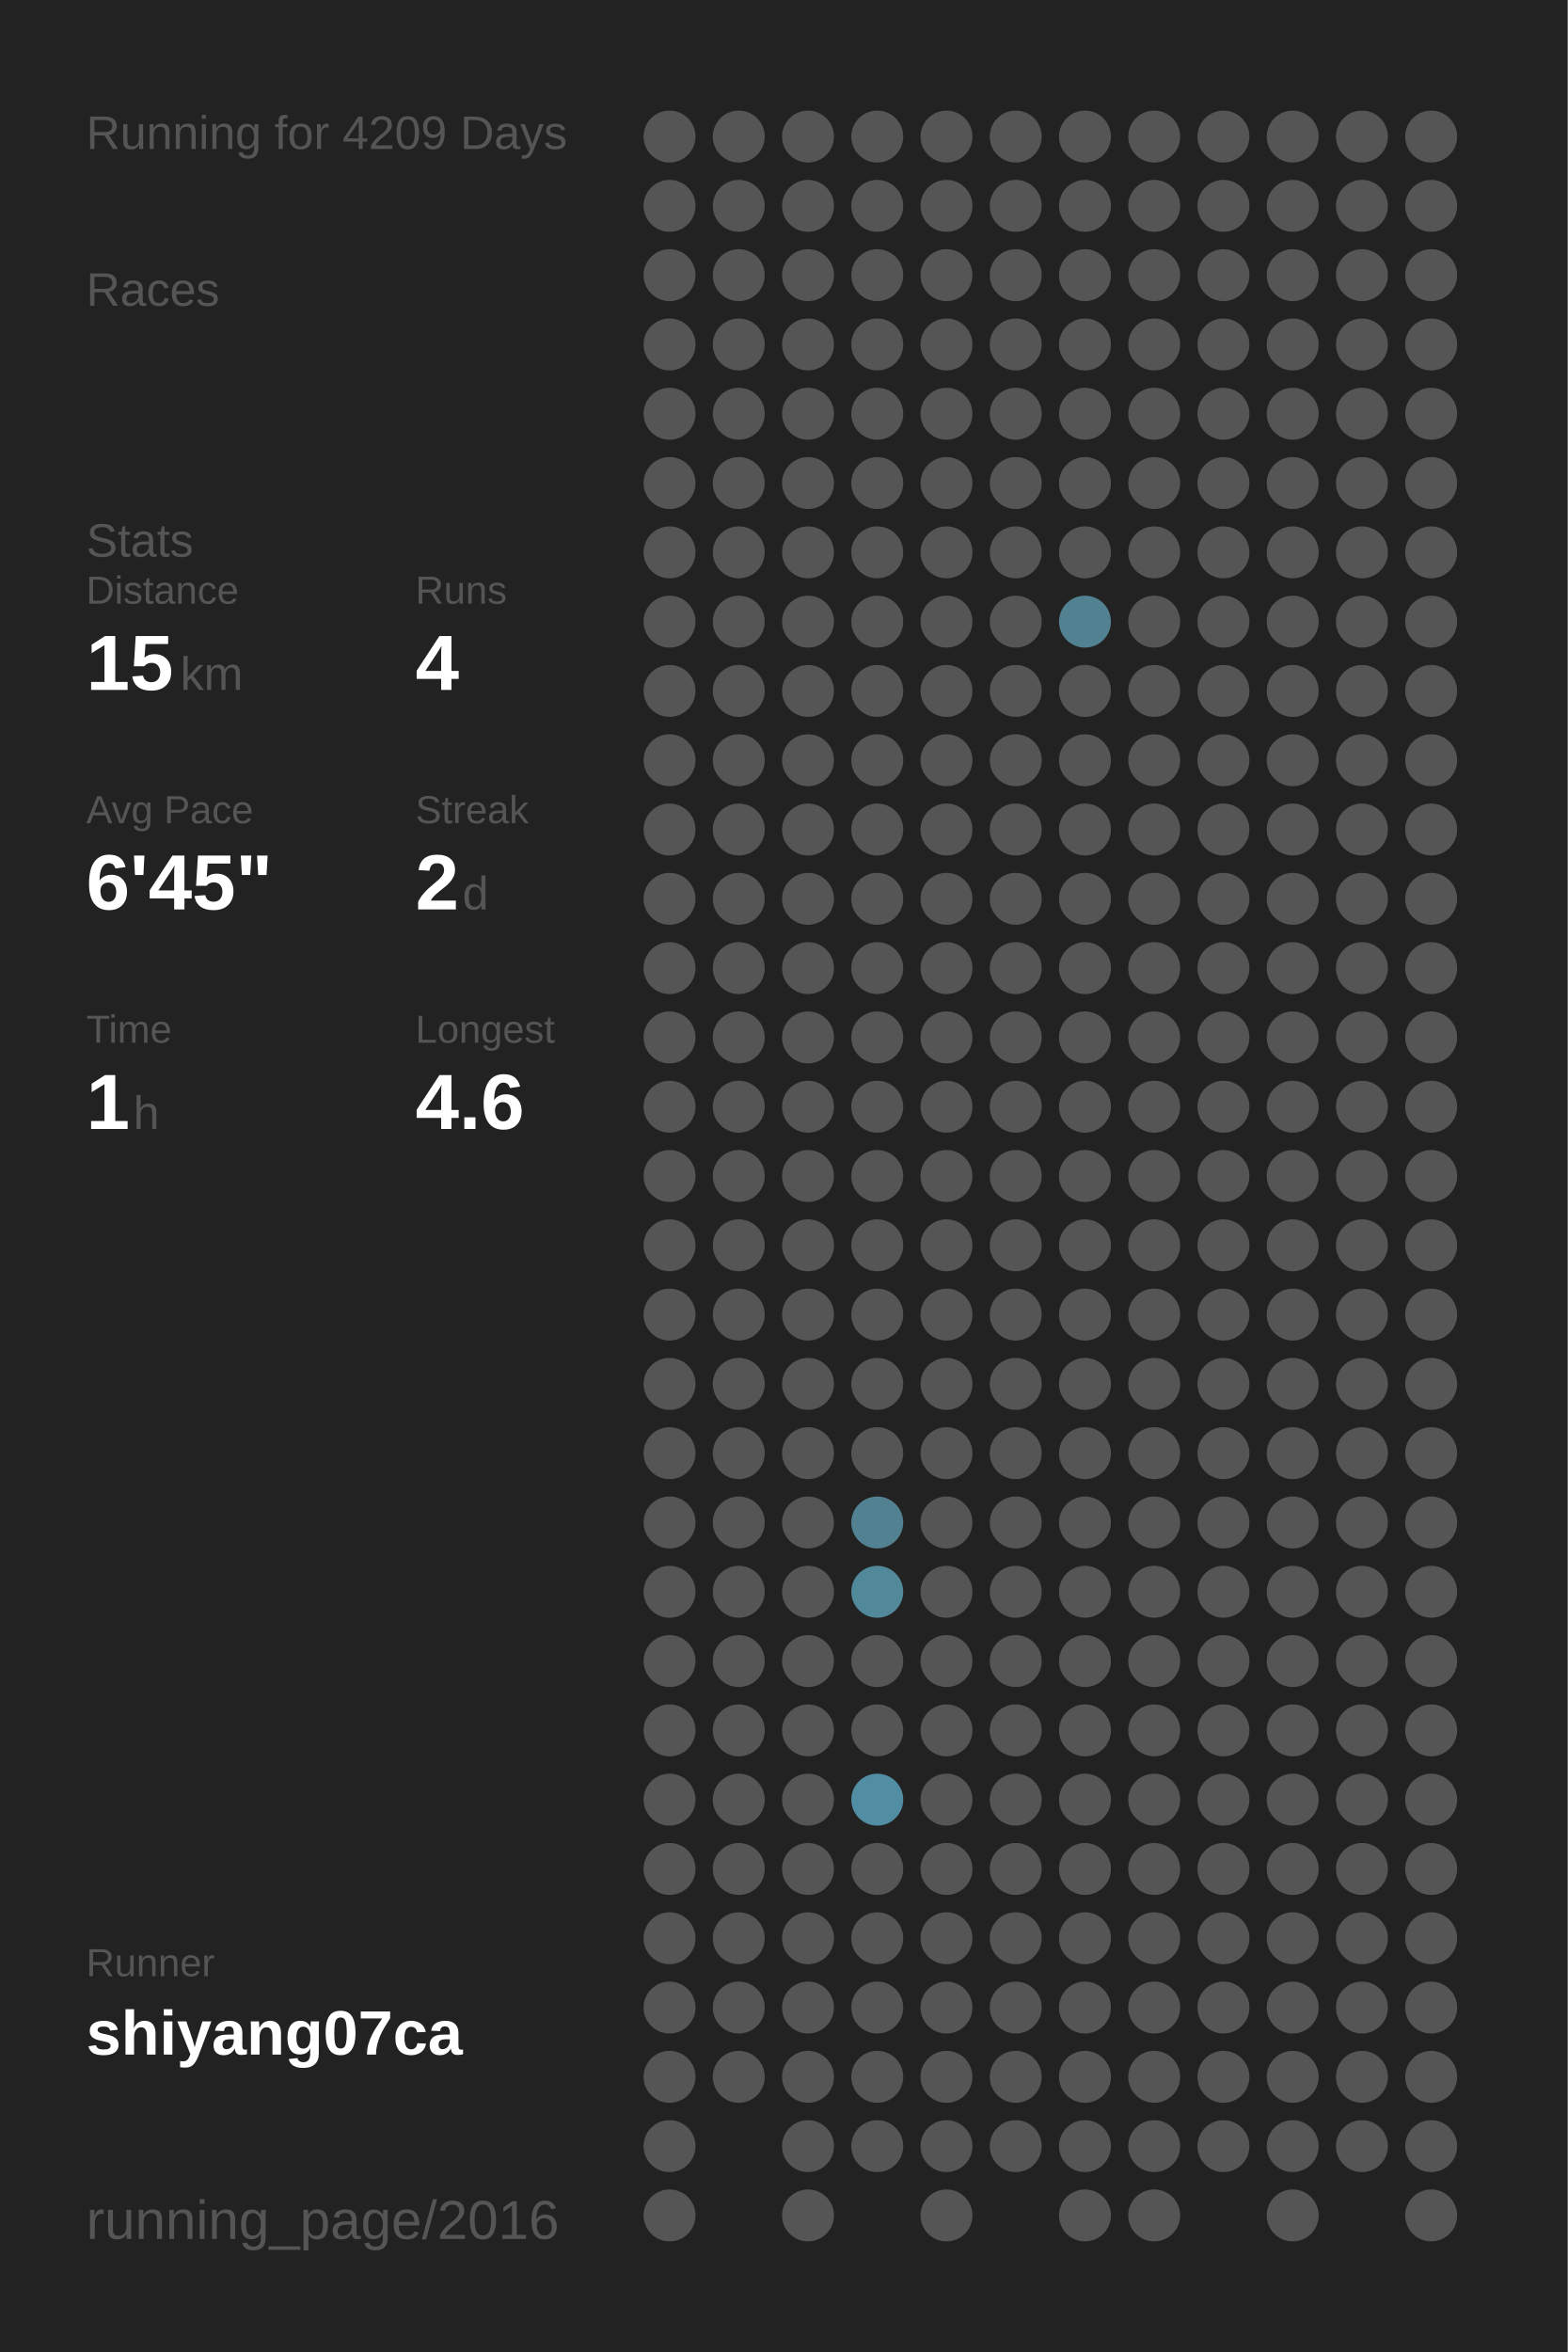
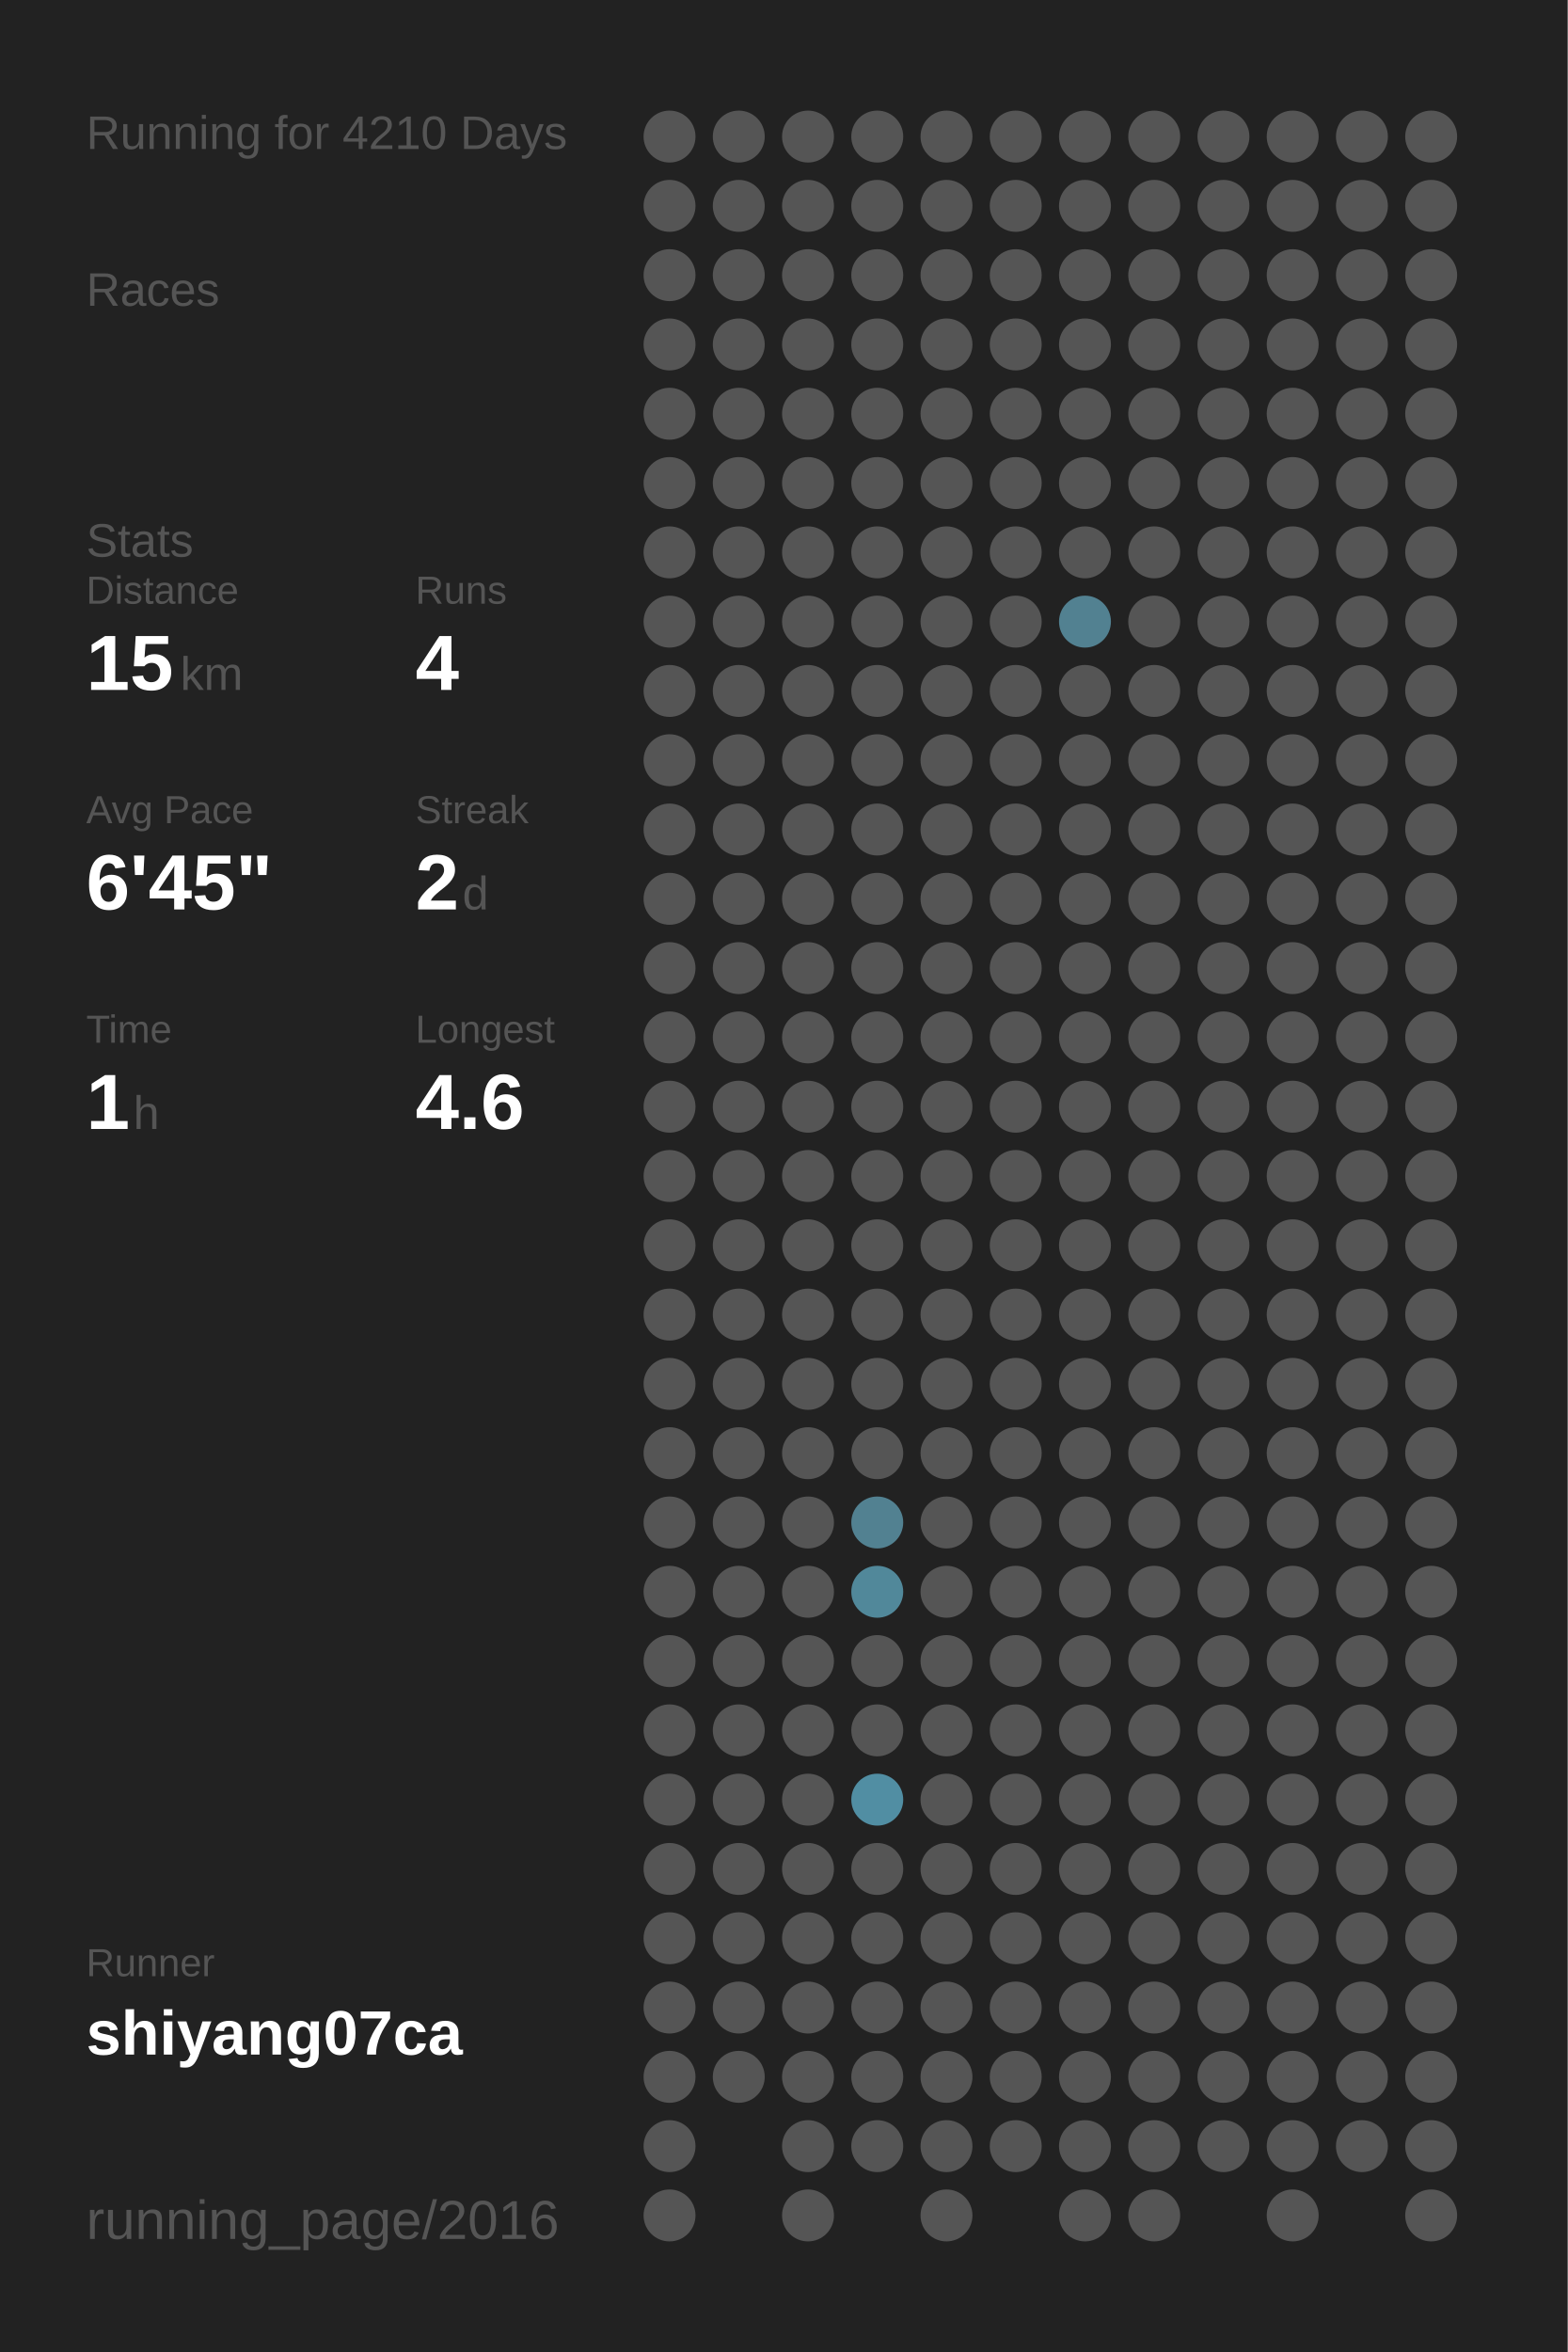
<svg xmlns="http://www.w3.org/2000/svg" baseProfile="full" height="300mm" version="1.1" viewBox="0,0,200,300" width="200mm">
  <defs />
  <rect fill="#222222" height="300" width="200" x="0" y="0" />
-   <text fill="#555555" style="font-size:6px; font-family:Arial;" x="11" y="19">Running for 4209 Days</text>
+   <text fill="#555555" style="font-size:6px; font-family:Arial;" x="11" y="19">Running for 4210 Days</text>
  <text fill="#555555" style="font-size:6px; font-family:Arial;" x="11" y="39">Races</text>
  <text fill="#555555" style="font-size:6px; font-family:Arial;" x="11" y="71">Stats</text>
  <text fill="#555555" style="font-size:5px; font-family:Arial;" x="11" y="77">Distance</text>
  <text fill="#FFFFFF" style="font-size:10px; font-family:Arial; font-weight:bold;" x="11" y="88">15</text>
  <text fill="#555555" style="font-size:6px; font-family:Arial;" x="23" y="88">km</text>
  <text fill="#555555" style="font-size:5px; font-family:Arial;" x="53" y="77">Runs</text>
  <text fill="#FFFFFF" style="font-size:10px; font-family:Arial; font-weight:bold;" x="53" y="88">4</text>
  <text fill="#555555" style="font-size:5px; font-family:Arial;" x="11" y="105">Avg Pace</text>
  <text fill="#FFFFFF" style="font-size:10px; font-family:Arial; font-weight:bold;" x="11" y="116">6'45"</text>
  <text fill="#555555" style="font-size:5px; font-family:Arial;" x="53" y="105">Streak</text>
  <text fill="#FFFFFF" style="font-size:10px; font-family:Arial; font-weight:bold;" x="53" y="116">2</text>
  <text fill="#555555" style="font-size:6px; font-family:Arial;" x="59" y="116">d</text>
  <text fill="#555555" style="font-size:5px; font-family:Arial;" x="11" y="133">Time</text>
  <text fill="#FFFFFF" style="font-size:10px; font-family:Arial; font-weight:bold;" x="11" y="144">1</text>
  <text fill="#555555" style="font-size:6px; font-family:Arial;" x="17" y="144">h</text>
  <text fill="#555555" style="font-size:5px; font-family:Arial;" x="53" y="133">Longest</text>
  <text fill="#FFFFFF" style="font-size:10px; font-family:Arial; font-weight:bold;" x="53" y="144">4.6</text>
  <text fill="#555555" style="font-size:5px; font-family:Arial;" x="11" y="252.065">Runner</text>
  <text fill="#FFFFFF" style="font-size:8px; font-family:Arial; font-weight:bold;" x="11" y="262.065">shiyang07ca</text>
  <text fill="#555555" style="font-size:7px; font-family:Arial;" x="11" y="285.581">running_page/2016</text>
  <circle cx="85.417" cy="17.419" fill="#555555" r="3.312" />
  <circle cx="85.417" cy="26.258" fill="#555555" r="3.312" />
  <circle cx="85.417" cy="35.097" fill="#555555" r="3.312" />
  <circle cx="85.417" cy="43.935" fill="#555555" r="3.312" />
  <circle cx="85.417" cy="52.774" fill="#555555" r="3.312" />
  <circle cx="85.417" cy="61.613" fill="#555555" r="3.312" />
  <circle cx="85.417" cy="70.452" fill="#555555" r="3.312" />
  <circle cx="85.417" cy="79.29" fill="#555555" r="3.312" />
  <circle cx="85.417" cy="88.129" fill="#555555" r="3.312" />
  <circle cx="85.417" cy="96.968" fill="#555555" r="3.312" />
  <circle cx="85.417" cy="105.806" fill="#555555" r="3.312" />
  <circle cx="85.417" cy="114.645" fill="#555555" r="3.312" />
  <circle cx="85.417" cy="123.484" fill="#555555" r="3.312" />
  <circle cx="85.417" cy="132.323" fill="#555555" r="3.312" />
  <circle cx="85.417" cy="141.161" fill="#555555" r="3.312" />
  <circle cx="85.417" cy="150" fill="#555555" r="3.312" />
  <circle cx="85.417" cy="158.839" fill="#555555" r="3.312" />
  <circle cx="85.417" cy="167.677" fill="#555555" r="3.312" />
  <circle cx="85.417" cy="176.516" fill="#555555" r="3.312" />
  <circle cx="85.417" cy="185.355" fill="#555555" r="3.312" />
  <circle cx="85.417" cy="194.194" fill="#555555" r="3.312" />
  <circle cx="85.417" cy="203.032" fill="#555555" r="3.312" />
  <circle cx="85.417" cy="211.871" fill="#555555" r="3.312" />
  <circle cx="85.417" cy="220.71" fill="#555555" r="3.312" />
  <circle cx="85.417" cy="229.548" fill="#555555" r="3.312" />
  <circle cx="85.417" cy="238.387" fill="#555555" r="3.312" />
  <circle cx="85.417" cy="247.226" fill="#555555" r="3.312" />
  <circle cx="85.417" cy="256.065" fill="#555555" r="3.312" />
  <circle cx="85.417" cy="264.903" fill="#555555" r="3.312" />
  <circle cx="85.417" cy="273.742" fill="#555555" r="3.312" />
  <circle cx="85.417" cy="282.581" fill="#555555" r="3.312" />
  <circle cx="94.25" cy="17.419" fill="#555555" r="3.312" />
  <circle cx="94.25" cy="26.258" fill="#555555" r="3.312" />
  <circle cx="94.25" cy="35.097" fill="#555555" r="3.312" />
  <circle cx="94.25" cy="43.935" fill="#555555" r="3.312" />
  <circle cx="94.25" cy="52.774" fill="#555555" r="3.312" />
  <circle cx="94.25" cy="61.613" fill="#555555" r="3.312" />
  <circle cx="94.25" cy="70.452" fill="#555555" r="3.312" />
  <circle cx="94.25" cy="79.29" fill="#555555" r="3.312" />
  <circle cx="94.25" cy="88.129" fill="#555555" r="3.312" />
  <circle cx="94.25" cy="96.968" fill="#555555" r="3.312" />
  <circle cx="94.25" cy="105.806" fill="#555555" r="3.312" />
  <circle cx="94.25" cy="114.645" fill="#555555" r="3.312" />
  <circle cx="94.25" cy="123.484" fill="#555555" r="3.312" />
  <circle cx="94.25" cy="132.323" fill="#555555" r="3.312" />
  <circle cx="94.25" cy="141.161" fill="#555555" r="3.312" />
  <circle cx="94.25" cy="150" fill="#555555" r="3.312" />
  <circle cx="94.25" cy="158.839" fill="#555555" r="3.312" />
  <circle cx="94.25" cy="167.677" fill="#555555" r="3.312" />
  <circle cx="94.25" cy="176.516" fill="#555555" r="3.312" />
  <circle cx="94.25" cy="185.355" fill="#555555" r="3.312" />
  <circle cx="94.25" cy="194.194" fill="#555555" r="3.312" />
  <circle cx="94.25" cy="203.032" fill="#555555" r="3.312" />
  <circle cx="94.25" cy="211.871" fill="#555555" r="3.312" />
  <circle cx="94.25" cy="220.71" fill="#555555" r="3.312" />
  <circle cx="94.25" cy="229.548" fill="#555555" r="3.312" />
  <circle cx="94.25" cy="238.387" fill="#555555" r="3.312" />
  <circle cx="94.25" cy="247.226" fill="#555555" r="3.312" />
  <circle cx="94.25" cy="256.065" fill="#555555" r="3.312" />
  <circle cx="94.25" cy="264.903" fill="#555555" r="3.312" />
  <circle cx="103.083" cy="17.419" fill="#555555" r="3.312" />
  <circle cx="103.083" cy="26.258" fill="#555555" r="3.312" />
  <circle cx="103.083" cy="35.097" fill="#555555" r="3.312" />
  <circle cx="103.083" cy="43.935" fill="#555555" r="3.312" />
  <circle cx="103.083" cy="52.774" fill="#555555" r="3.312" />
  <circle cx="103.083" cy="61.613" fill="#555555" r="3.312" />
  <circle cx="103.083" cy="70.452" fill="#555555" r="3.312" />
  <circle cx="103.083" cy="79.29" fill="#555555" r="3.312" />
  <circle cx="103.083" cy="88.129" fill="#555555" r="3.312" />
  <circle cx="103.083" cy="96.968" fill="#555555" r="3.312" />
  <circle cx="103.083" cy="105.806" fill="#555555" r="3.312" />
  <circle cx="103.083" cy="114.645" fill="#555555" r="3.312" />
  <circle cx="103.083" cy="123.484" fill="#555555" r="3.312" />
  <circle cx="103.083" cy="132.323" fill="#555555" r="3.312" />
  <circle cx="103.083" cy="141.161" fill="#555555" r="3.312" />
  <circle cx="103.083" cy="150" fill="#555555" r="3.312" />
  <circle cx="103.083" cy="158.839" fill="#555555" r="3.312" />
  <circle cx="103.083" cy="167.677" fill="#555555" r="3.312" />
  <circle cx="103.083" cy="176.516" fill="#555555" r="3.312" />
  <circle cx="103.083" cy="185.355" fill="#555555" r="3.312" />
  <circle cx="103.083" cy="194.194" fill="#555555" r="3.312" />
  <circle cx="103.083" cy="203.032" fill="#555555" r="3.312" />
  <circle cx="103.083" cy="211.871" fill="#555555" r="3.312" />
  <circle cx="103.083" cy="220.71" fill="#555555" r="3.312" />
  <circle cx="103.083" cy="229.548" fill="#555555" r="3.312" />
  <circle cx="103.083" cy="238.387" fill="#555555" r="3.312" />
  <circle cx="103.083" cy="247.226" fill="#555555" r="3.312" />
  <circle cx="103.083" cy="256.065" fill="#555555" r="3.312" />
  <circle cx="103.083" cy="264.903" fill="#555555" r="3.312" />
  <circle cx="103.083" cy="273.742" fill="#555555" r="3.312" />
  <circle cx="103.083" cy="282.581" fill="#555555" r="3.312" />
  <circle cx="111.917" cy="17.419" fill="#555555" r="3.312" />
  <circle cx="111.917" cy="26.258" fill="#555555" r="3.312" />
  <circle cx="111.917" cy="35.097" fill="#555555" r="3.312" />
  <circle cx="111.917" cy="43.935" fill="#555555" r="3.312" />
  <circle cx="111.917" cy="52.774" fill="#555555" r="3.312" />
  <circle cx="111.917" cy="61.613" fill="#555555" r="3.312" />
  <circle cx="111.917" cy="70.452" fill="#555555" r="3.312" />
  <circle cx="111.917" cy="79.29" fill="#555555" r="3.312" />
  <circle cx="111.917" cy="88.129" fill="#555555" r="3.312" />
  <circle cx="111.917" cy="96.968" fill="#555555" r="3.312" />
  <circle cx="111.917" cy="105.806" fill="#555555" r="3.312" />
  <circle cx="111.917" cy="114.645" fill="#555555" r="3.312" />
  <circle cx="111.917" cy="123.484" fill="#555555" r="3.312" />
  <circle cx="111.917" cy="132.323" fill="#555555" r="3.312" />
  <circle cx="111.917" cy="141.161" fill="#555555" r="3.312" />
  <circle cx="111.917" cy="150" fill="#555555" r="3.312" />
  <circle cx="111.917" cy="158.839" fill="#555555" r="3.312" />
  <circle cx="111.917" cy="167.677" fill="#555555" r="3.312" />
  <circle cx="111.917" cy="176.516" fill="#555555" r="3.312" />
  <circle cx="111.917" cy="185.355" fill="#555555" r="3.312" />
  <circle cx="111.917" cy="194.194" fill="#528191" r="3.312" />
  <circle cx="111.917" cy="203.032" fill="#51889a" r="3.312" />
  <circle cx="111.917" cy="211.871" fill="#555555" r="3.312" />
  <circle cx="111.917" cy="220.71" fill="#555555" r="3.312" />
  <circle cx="111.917" cy="229.548" fill="#518ea3" r="3.312" />
  <circle cx="111.917" cy="238.387" fill="#555555" r="3.312" />
  <circle cx="111.917" cy="247.226" fill="#555555" r="3.312" />
  <circle cx="111.917" cy="256.065" fill="#555555" r="3.312" />
  <circle cx="111.917" cy="264.903" fill="#555555" r="3.312" />
  <circle cx="111.917" cy="273.742" fill="#555555" r="3.312" />
  <circle cx="120.75" cy="17.419" fill="#555555" r="3.312" />
  <circle cx="120.75" cy="26.258" fill="#555555" r="3.312" />
  <circle cx="120.75" cy="35.097" fill="#555555" r="3.312" />
  <circle cx="120.75" cy="43.935" fill="#555555" r="3.312" />
  <circle cx="120.75" cy="52.774" fill="#555555" r="3.312" />
  <circle cx="120.75" cy="61.613" fill="#555555" r="3.312" />
  <circle cx="120.75" cy="70.452" fill="#555555" r="3.312" />
  <circle cx="120.75" cy="79.29" fill="#555555" r="3.312" />
  <circle cx="120.75" cy="88.129" fill="#555555" r="3.312" />
  <circle cx="120.75" cy="96.968" fill="#555555" r="3.312" />
  <circle cx="120.75" cy="105.806" fill="#555555" r="3.312" />
  <circle cx="120.75" cy="114.645" fill="#555555" r="3.312" />
  <circle cx="120.75" cy="123.484" fill="#555555" r="3.312" />
  <circle cx="120.75" cy="132.323" fill="#555555" r="3.312" />
  <circle cx="120.75" cy="141.161" fill="#555555" r="3.312" />
  <circle cx="120.75" cy="150" fill="#555555" r="3.312" />
  <circle cx="120.75" cy="158.839" fill="#555555" r="3.312" />
  <circle cx="120.75" cy="167.677" fill="#555555" r="3.312" />
  <circle cx="120.75" cy="176.516" fill="#555555" r="3.312" />
  <circle cx="120.75" cy="185.355" fill="#555555" r="3.312" />
  <circle cx="120.75" cy="194.194" fill="#555555" r="3.312" />
  <circle cx="120.75" cy="203.032" fill="#555555" r="3.312" />
  <circle cx="120.75" cy="211.871" fill="#555555" r="3.312" />
  <circle cx="120.75" cy="220.71" fill="#555555" r="3.312" />
  <circle cx="120.75" cy="229.548" fill="#555555" r="3.312" />
  <circle cx="120.75" cy="238.387" fill="#555555" r="3.312" />
  <circle cx="120.75" cy="247.226" fill="#555555" r="3.312" />
  <circle cx="120.75" cy="256.065" fill="#555555" r="3.312" />
  <circle cx="120.75" cy="264.903" fill="#555555" r="3.312" />
  <circle cx="120.75" cy="273.742" fill="#555555" r="3.312" />
  <circle cx="120.75" cy="282.581" fill="#555555" r="3.312" />
  <circle cx="129.583" cy="17.419" fill="#555555" r="3.312" />
  <circle cx="129.583" cy="26.258" fill="#555555" r="3.312" />
  <circle cx="129.583" cy="35.097" fill="#555555" r="3.312" />
  <circle cx="129.583" cy="43.935" fill="#555555" r="3.312" />
  <circle cx="129.583" cy="52.774" fill="#555555" r="3.312" />
  <circle cx="129.583" cy="61.613" fill="#555555" r="3.312" />
  <circle cx="129.583" cy="70.452" fill="#555555" r="3.312" />
  <circle cx="129.583" cy="79.29" fill="#555555" r="3.312" />
  <circle cx="129.583" cy="88.129" fill="#555555" r="3.312" />
  <circle cx="129.583" cy="96.968" fill="#555555" r="3.312" />
  <circle cx="129.583" cy="105.806" fill="#555555" r="3.312" />
  <circle cx="129.583" cy="114.645" fill="#555555" r="3.312" />
  <circle cx="129.583" cy="123.484" fill="#555555" r="3.312" />
  <circle cx="129.583" cy="132.323" fill="#555555" r="3.312" />
  <circle cx="129.583" cy="141.161" fill="#555555" r="3.312" />
  <circle cx="129.583" cy="150" fill="#555555" r="3.312" />
  <circle cx="129.583" cy="158.839" fill="#555555" r="3.312" />
  <circle cx="129.583" cy="167.677" fill="#555555" r="3.312" />
  <circle cx="129.583" cy="176.516" fill="#555555" r="3.312" />
  <circle cx="129.583" cy="185.355" fill="#555555" r="3.312" />
  <circle cx="129.583" cy="194.194" fill="#555555" r="3.312" />
  <circle cx="129.583" cy="203.032" fill="#555555" r="3.312" />
  <circle cx="129.583" cy="211.871" fill="#555555" r="3.312" />
  <circle cx="129.583" cy="220.71" fill="#555555" r="3.312" />
  <circle cx="129.583" cy="229.548" fill="#555555" r="3.312" />
  <circle cx="129.583" cy="238.387" fill="#555555" r="3.312" />
  <circle cx="129.583" cy="247.226" fill="#555555" r="3.312" />
  <circle cx="129.583" cy="256.065" fill="#555555" r="3.312" />
  <circle cx="129.583" cy="264.903" fill="#555555" r="3.312" />
  <circle cx="129.583" cy="273.742" fill="#555555" r="3.312" />
  <circle cx="138.417" cy="17.419" fill="#555555" r="3.312" />
  <circle cx="138.417" cy="26.258" fill="#555555" r="3.312" />
  <circle cx="138.417" cy="35.097" fill="#555555" r="3.312" />
  <circle cx="138.417" cy="43.935" fill="#555555" r="3.312" />
  <circle cx="138.417" cy="52.774" fill="#555555" r="3.312" />
  <circle cx="138.417" cy="61.613" fill="#555555" r="3.312" />
  <circle cx="138.417" cy="70.452" fill="#555555" r="3.312" />
  <circle cx="138.417" cy="79.29" fill="#528191" r="3.312" />
  <circle cx="138.417" cy="88.129" fill="#555555" r="3.312" />
  <circle cx="138.417" cy="96.968" fill="#555555" r="3.312" />
  <circle cx="138.417" cy="105.806" fill="#555555" r="3.312" />
  <circle cx="138.417" cy="114.645" fill="#555555" r="3.312" />
  <circle cx="138.417" cy="123.484" fill="#555555" r="3.312" />
  <circle cx="138.417" cy="132.323" fill="#555555" r="3.312" />
  <circle cx="138.417" cy="141.161" fill="#555555" r="3.312" />
  <circle cx="138.417" cy="150" fill="#555555" r="3.312" />
  <circle cx="138.417" cy="158.839" fill="#555555" r="3.312" />
  <circle cx="138.417" cy="167.677" fill="#555555" r="3.312" />
  <circle cx="138.417" cy="176.516" fill="#555555" r="3.312" />
  <circle cx="138.417" cy="185.355" fill="#555555" r="3.312" />
  <circle cx="138.417" cy="194.194" fill="#555555" r="3.312" />
  <circle cx="138.417" cy="203.032" fill="#555555" r="3.312" />
  <circle cx="138.417" cy="211.871" fill="#555555" r="3.312" />
  <circle cx="138.417" cy="220.71" fill="#555555" r="3.312" />
  <circle cx="138.417" cy="229.548" fill="#555555" r="3.312" />
  <circle cx="138.417" cy="238.387" fill="#555555" r="3.312" />
  <circle cx="138.417" cy="247.226" fill="#555555" r="3.312" />
  <circle cx="138.417" cy="256.065" fill="#555555" r="3.312" />
  <circle cx="138.417" cy="264.903" fill="#555555" r="3.312" />
  <circle cx="138.417" cy="273.742" fill="#555555" r="3.312" />
  <circle cx="138.417" cy="282.581" fill="#555555" r="3.312" />
  <circle cx="147.25" cy="17.419" fill="#555555" r="3.312" />
  <circle cx="147.25" cy="26.258" fill="#555555" r="3.312" />
  <circle cx="147.25" cy="35.097" fill="#555555" r="3.312" />
  <circle cx="147.25" cy="43.935" fill="#555555" r="3.312" />
  <circle cx="147.25" cy="52.774" fill="#555555" r="3.312" />
  <circle cx="147.25" cy="61.613" fill="#555555" r="3.312" />
  <circle cx="147.25" cy="70.452" fill="#555555" r="3.312" />
  <circle cx="147.25" cy="79.29" fill="#555555" r="3.312" />
  <circle cx="147.25" cy="88.129" fill="#555555" r="3.312" />
  <circle cx="147.25" cy="96.968" fill="#555555" r="3.312" />
  <circle cx="147.25" cy="105.806" fill="#555555" r="3.312" />
  <circle cx="147.25" cy="114.645" fill="#555555" r="3.312" />
  <circle cx="147.25" cy="123.484" fill="#555555" r="3.312" />
  <circle cx="147.25" cy="132.323" fill="#555555" r="3.312" />
  <circle cx="147.25" cy="141.161" fill="#555555" r="3.312" />
  <circle cx="147.25" cy="150" fill="#555555" r="3.312" />
  <circle cx="147.25" cy="158.839" fill="#555555" r="3.312" />
  <circle cx="147.25" cy="167.677" fill="#555555" r="3.312" />
  <circle cx="147.25" cy="176.516" fill="#555555" r="3.312" />
  <circle cx="147.25" cy="185.355" fill="#555555" r="3.312" />
  <circle cx="147.25" cy="194.194" fill="#555555" r="3.312" />
  <circle cx="147.25" cy="203.032" fill="#555555" r="3.312" />
  <circle cx="147.25" cy="211.871" fill="#555555" r="3.312" />
  <circle cx="147.25" cy="220.71" fill="#555555" r="3.312" />
  <circle cx="147.25" cy="229.548" fill="#555555" r="3.312" />
  <circle cx="147.25" cy="238.387" fill="#555555" r="3.312" />
  <circle cx="147.25" cy="247.226" fill="#555555" r="3.312" />
  <circle cx="147.25" cy="256.065" fill="#555555" r="3.312" />
  <circle cx="147.25" cy="264.903" fill="#555555" r="3.312" />
  <circle cx="147.25" cy="273.742" fill="#555555" r="3.312" />
  <circle cx="147.25" cy="282.581" fill="#555555" r="3.312" />
  <circle cx="156.083" cy="17.419" fill="#555555" r="3.312" />
  <circle cx="156.083" cy="26.258" fill="#555555" r="3.312" />
  <circle cx="156.083" cy="35.097" fill="#555555" r="3.312" />
  <circle cx="156.083" cy="43.935" fill="#555555" r="3.312" />
  <circle cx="156.083" cy="52.774" fill="#555555" r="3.312" />
  <circle cx="156.083" cy="61.613" fill="#555555" r="3.312" />
  <circle cx="156.083" cy="70.452" fill="#555555" r="3.312" />
  <circle cx="156.083" cy="79.29" fill="#555555" r="3.312" />
  <circle cx="156.083" cy="88.129" fill="#555555" r="3.312" />
  <circle cx="156.083" cy="96.968" fill="#555555" r="3.312" />
  <circle cx="156.083" cy="105.806" fill="#555555" r="3.312" />
  <circle cx="156.083" cy="114.645" fill="#555555" r="3.312" />
  <circle cx="156.083" cy="123.484" fill="#555555" r="3.312" />
  <circle cx="156.083" cy="132.323" fill="#555555" r="3.312" />
  <circle cx="156.083" cy="141.161" fill="#555555" r="3.312" />
  <circle cx="156.083" cy="150" fill="#555555" r="3.312" />
  <circle cx="156.083" cy="158.839" fill="#555555" r="3.312" />
  <circle cx="156.083" cy="167.677" fill="#555555" r="3.312" />
  <circle cx="156.083" cy="176.516" fill="#555555" r="3.312" />
  <circle cx="156.083" cy="185.355" fill="#555555" r="3.312" />
  <circle cx="156.083" cy="194.194" fill="#555555" r="3.312" />
  <circle cx="156.083" cy="203.032" fill="#555555" r="3.312" />
  <circle cx="156.083" cy="211.871" fill="#555555" r="3.312" />
  <circle cx="156.083" cy="220.71" fill="#555555" r="3.312" />
  <circle cx="156.083" cy="229.548" fill="#555555" r="3.312" />
  <circle cx="156.083" cy="238.387" fill="#555555" r="3.312" />
  <circle cx="156.083" cy="247.226" fill="#555555" r="3.312" />
  <circle cx="156.083" cy="256.065" fill="#555555" r="3.312" />
  <circle cx="156.083" cy="264.903" fill="#555555" r="3.312" />
  <circle cx="156.083" cy="273.742" fill="#555555" r="3.312" />
  <circle cx="164.917" cy="17.419" fill="#555555" r="3.312" />
  <circle cx="164.917" cy="26.258" fill="#555555" r="3.312" />
  <circle cx="164.917" cy="35.097" fill="#555555" r="3.312" />
  <circle cx="164.917" cy="43.935" fill="#555555" r="3.312" />
  <circle cx="164.917" cy="52.774" fill="#555555" r="3.312" />
  <circle cx="164.917" cy="61.613" fill="#555555" r="3.312" />
  <circle cx="164.917" cy="70.452" fill="#555555" r="3.312" />
  <circle cx="164.917" cy="79.29" fill="#555555" r="3.312" />
  <circle cx="164.917" cy="88.129" fill="#555555" r="3.312" />
  <circle cx="164.917" cy="96.968" fill="#555555" r="3.312" />
  <circle cx="164.917" cy="105.806" fill="#555555" r="3.312" />
  <circle cx="164.917" cy="114.645" fill="#555555" r="3.312" />
  <circle cx="164.917" cy="123.484" fill="#555555" r="3.312" />
  <circle cx="164.917" cy="132.323" fill="#555555" r="3.312" />
  <circle cx="164.917" cy="141.161" fill="#555555" r="3.312" />
  <circle cx="164.917" cy="150" fill="#555555" r="3.312" />
  <circle cx="164.917" cy="158.839" fill="#555555" r="3.312" />
  <circle cx="164.917" cy="167.677" fill="#555555" r="3.312" />
  <circle cx="164.917" cy="176.516" fill="#555555" r="3.312" />
  <circle cx="164.917" cy="185.355" fill="#555555" r="3.312" />
  <circle cx="164.917" cy="194.194" fill="#555555" r="3.312" />
  <circle cx="164.917" cy="203.032" fill="#555555" r="3.312" />
  <circle cx="164.917" cy="211.871" fill="#555555" r="3.312" />
  <circle cx="164.917" cy="220.71" fill="#555555" r="3.312" />
  <circle cx="164.917" cy="229.548" fill="#555555" r="3.312" />
  <circle cx="164.917" cy="238.387" fill="#555555" r="3.312" />
  <circle cx="164.917" cy="247.226" fill="#555555" r="3.312" />
  <circle cx="164.917" cy="256.065" fill="#555555" r="3.312" />
  <circle cx="164.917" cy="264.903" fill="#555555" r="3.312" />
  <circle cx="164.917" cy="273.742" fill="#555555" r="3.312" />
  <circle cx="164.917" cy="282.581" fill="#555555" r="3.312" />
  <circle cx="173.75" cy="17.419" fill="#555555" r="3.312" />
  <circle cx="173.75" cy="26.258" fill="#555555" r="3.312" />
  <circle cx="173.75" cy="35.097" fill="#555555" r="3.312" />
  <circle cx="173.75" cy="43.935" fill="#555555" r="3.312" />
  <circle cx="173.75" cy="52.774" fill="#555555" r="3.312" />
  <circle cx="173.75" cy="61.613" fill="#555555" r="3.312" />
  <circle cx="173.75" cy="70.452" fill="#555555" r="3.312" />
  <circle cx="173.75" cy="79.29" fill="#555555" r="3.312" />
  <circle cx="173.75" cy="88.129" fill="#555555" r="3.312" />
  <circle cx="173.75" cy="96.968" fill="#555555" r="3.312" />
  <circle cx="173.75" cy="105.806" fill="#555555" r="3.312" />
  <circle cx="173.75" cy="114.645" fill="#555555" r="3.312" />
  <circle cx="173.75" cy="123.484" fill="#555555" r="3.312" />
  <circle cx="173.75" cy="132.323" fill="#555555" r="3.312" />
  <circle cx="173.75" cy="141.161" fill="#555555" r="3.312" />
  <circle cx="173.75" cy="150" fill="#555555" r="3.312" />
  <circle cx="173.75" cy="158.839" fill="#555555" r="3.312" />
  <circle cx="173.75" cy="167.677" fill="#555555" r="3.312" />
  <circle cx="173.75" cy="176.516" fill="#555555" r="3.312" />
  <circle cx="173.75" cy="185.355" fill="#555555" r="3.312" />
  <circle cx="173.75" cy="194.194" fill="#555555" r="3.312" />
  <circle cx="173.75" cy="203.032" fill="#555555" r="3.312" />
  <circle cx="173.75" cy="211.871" fill="#555555" r="3.312" />
  <circle cx="173.75" cy="220.71" fill="#555555" r="3.312" />
  <circle cx="173.75" cy="229.548" fill="#555555" r="3.312" />
  <circle cx="173.75" cy="238.387" fill="#555555" r="3.312" />
  <circle cx="173.75" cy="247.226" fill="#555555" r="3.312" />
  <circle cx="173.75" cy="256.065" fill="#555555" r="3.312" />
  <circle cx="173.75" cy="264.903" fill="#555555" r="3.312" />
  <circle cx="173.75" cy="273.742" fill="#555555" r="3.312" />
  <circle cx="182.583" cy="17.419" fill="#555555" r="3.312" />
  <circle cx="182.583" cy="26.258" fill="#555555" r="3.312" />
  <circle cx="182.583" cy="35.097" fill="#555555" r="3.312" />
  <circle cx="182.583" cy="43.935" fill="#555555" r="3.312" />
  <circle cx="182.583" cy="52.774" fill="#555555" r="3.312" />
  <circle cx="182.583" cy="61.613" fill="#555555" r="3.312" />
  <circle cx="182.583" cy="70.452" fill="#555555" r="3.312" />
  <circle cx="182.583" cy="79.29" fill="#555555" r="3.312" />
  <circle cx="182.583" cy="88.129" fill="#555555" r="3.312" />
  <circle cx="182.583" cy="96.968" fill="#555555" r="3.312" />
  <circle cx="182.583" cy="105.806" fill="#555555" r="3.312" />
  <circle cx="182.583" cy="114.645" fill="#555555" r="3.312" />
  <circle cx="182.583" cy="123.484" fill="#555555" r="3.312" />
  <circle cx="182.583" cy="132.323" fill="#555555" r="3.312" />
  <circle cx="182.583" cy="141.161" fill="#555555" r="3.312" />
  <circle cx="182.583" cy="150" fill="#555555" r="3.312" />
  <circle cx="182.583" cy="158.839" fill="#555555" r="3.312" />
  <circle cx="182.583" cy="167.677" fill="#555555" r="3.312" />
  <circle cx="182.583" cy="176.516" fill="#555555" r="3.312" />
  <circle cx="182.583" cy="185.355" fill="#555555" r="3.312" />
  <circle cx="182.583" cy="194.194" fill="#555555" r="3.312" />
  <circle cx="182.583" cy="203.032" fill="#555555" r="3.312" />
  <circle cx="182.583" cy="211.871" fill="#555555" r="3.312" />
  <circle cx="182.583" cy="220.71" fill="#555555" r="3.312" />
  <circle cx="182.583" cy="229.548" fill="#555555" r="3.312" />
  <circle cx="182.583" cy="238.387" fill="#555555" r="3.312" />
  <circle cx="182.583" cy="247.226" fill="#555555" r="3.312" />
  <circle cx="182.583" cy="256.065" fill="#555555" r="3.312" />
  <circle cx="182.583" cy="264.903" fill="#555555" r="3.312" />
  <circle cx="182.583" cy="273.742" fill="#555555" r="3.312" />
  <circle cx="182.583" cy="282.581" fill="#555555" r="3.312" />
</svg>
